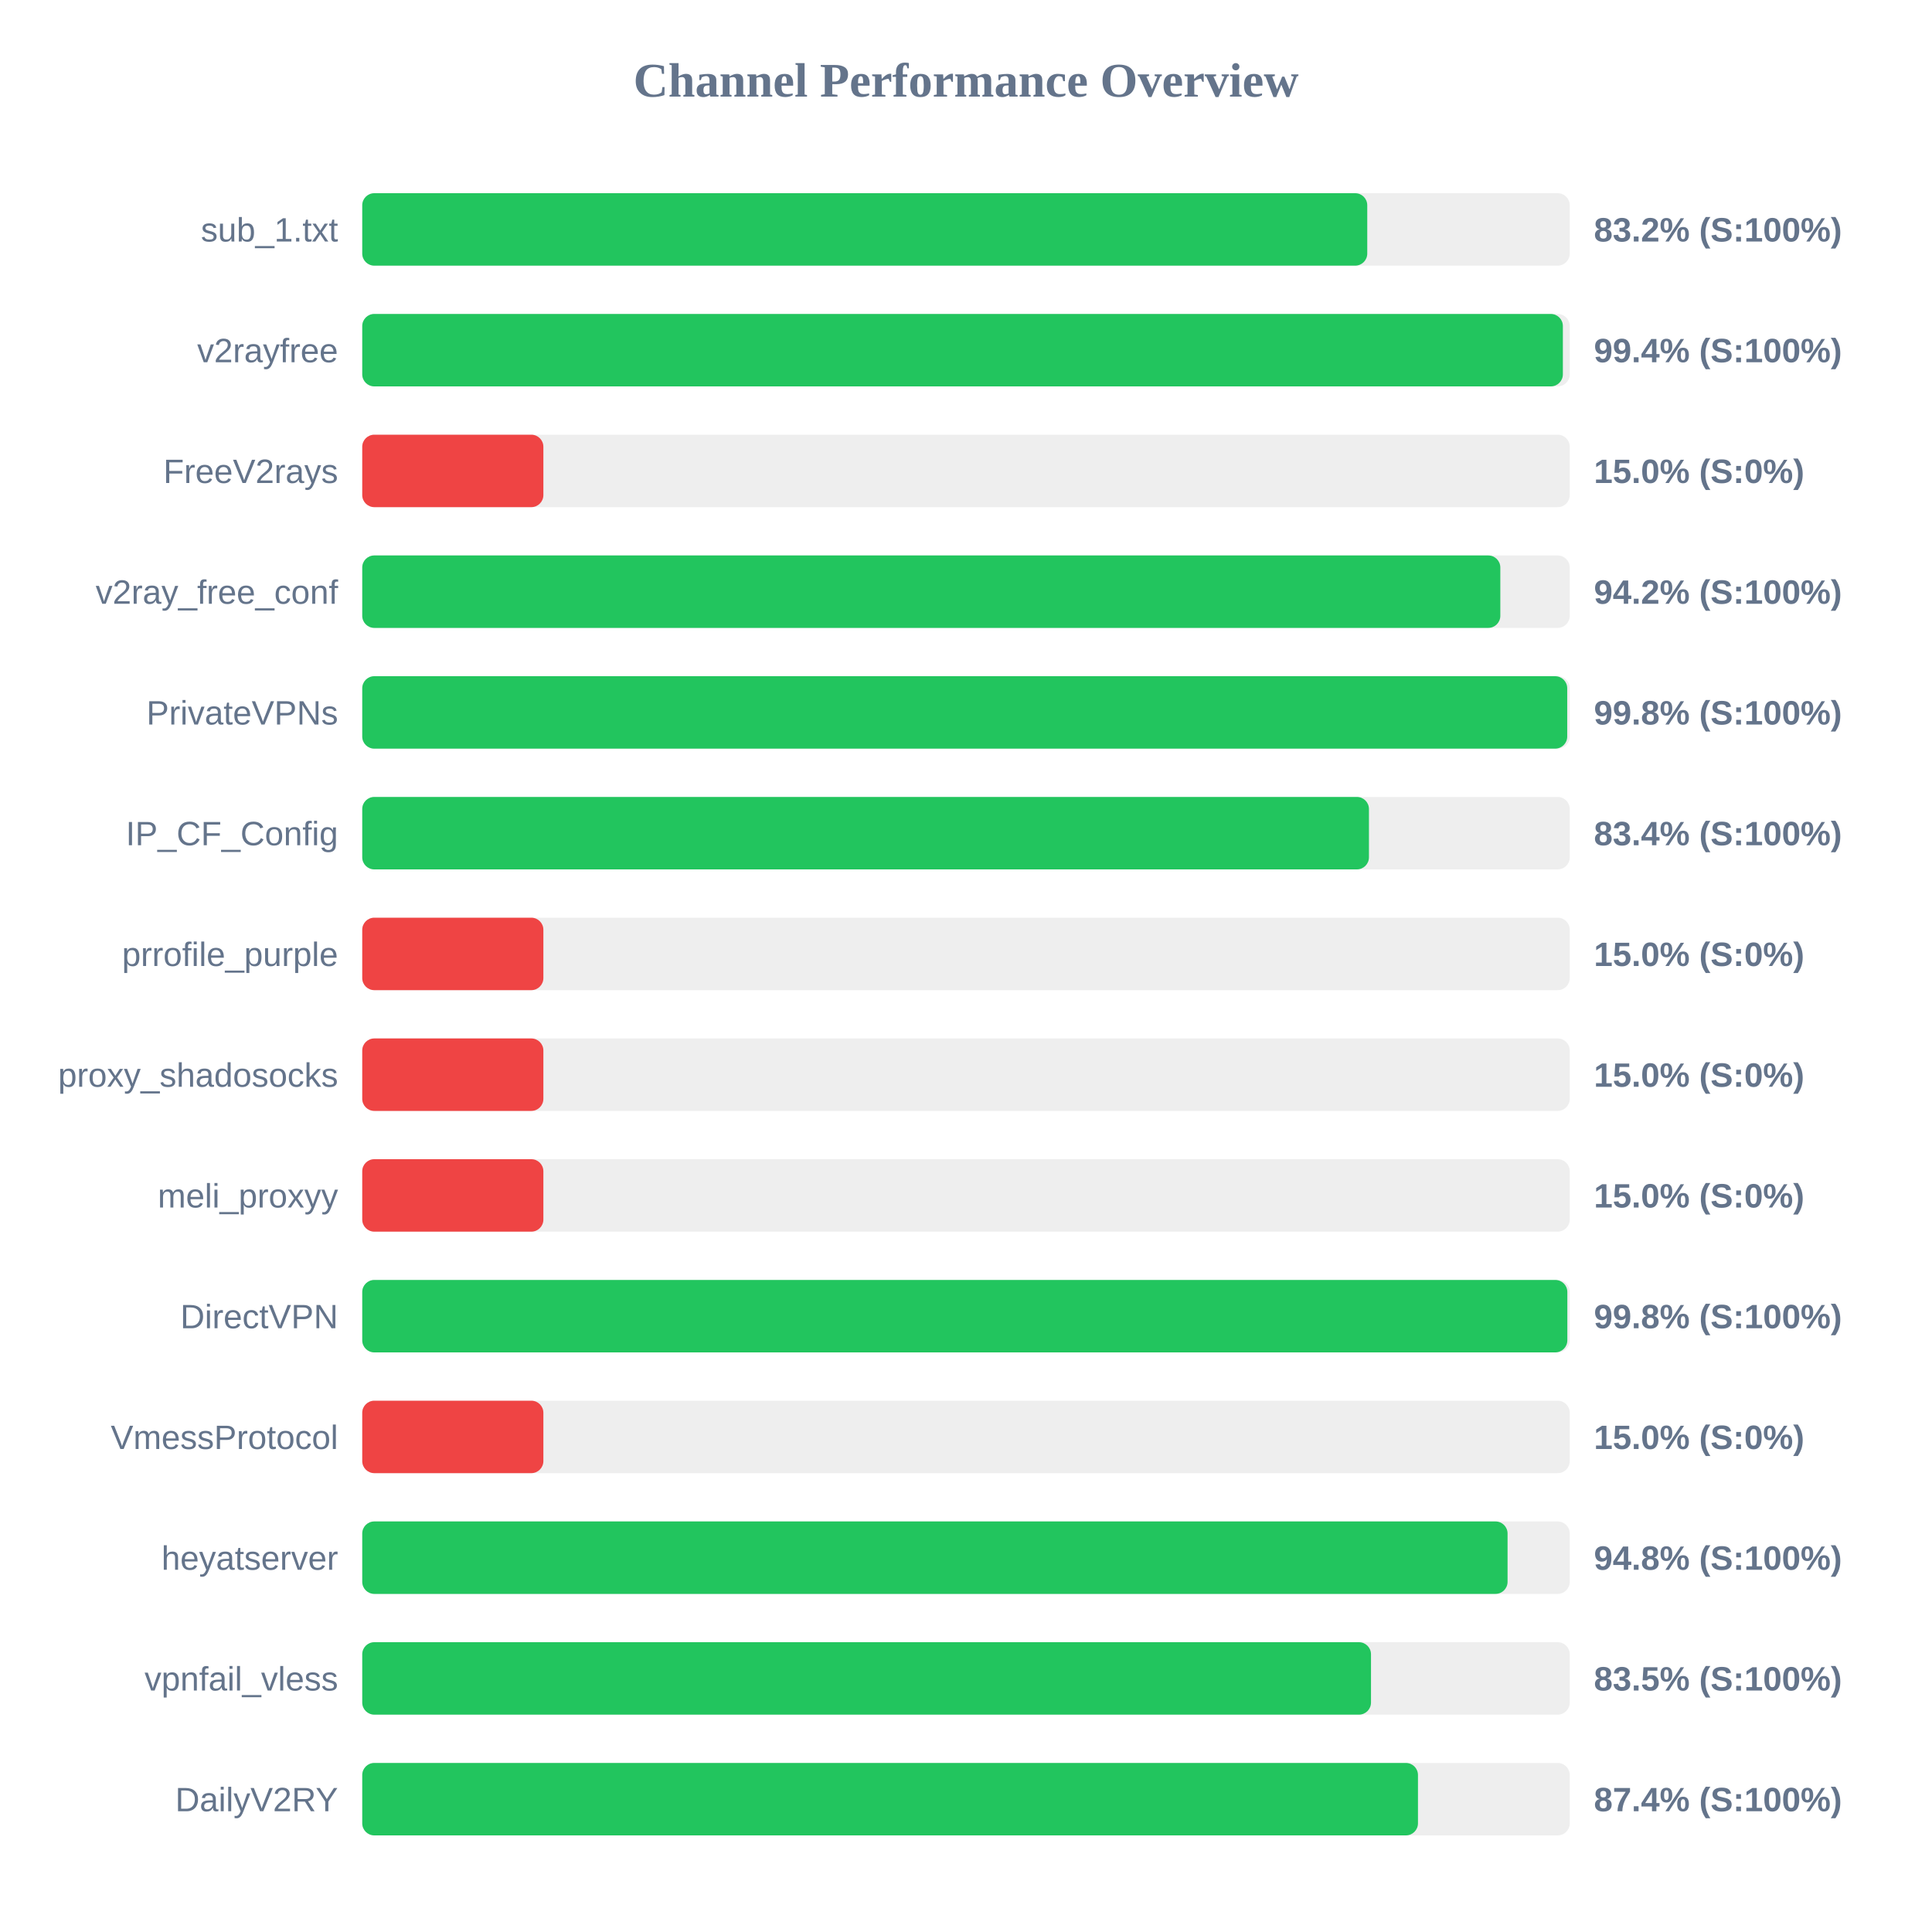
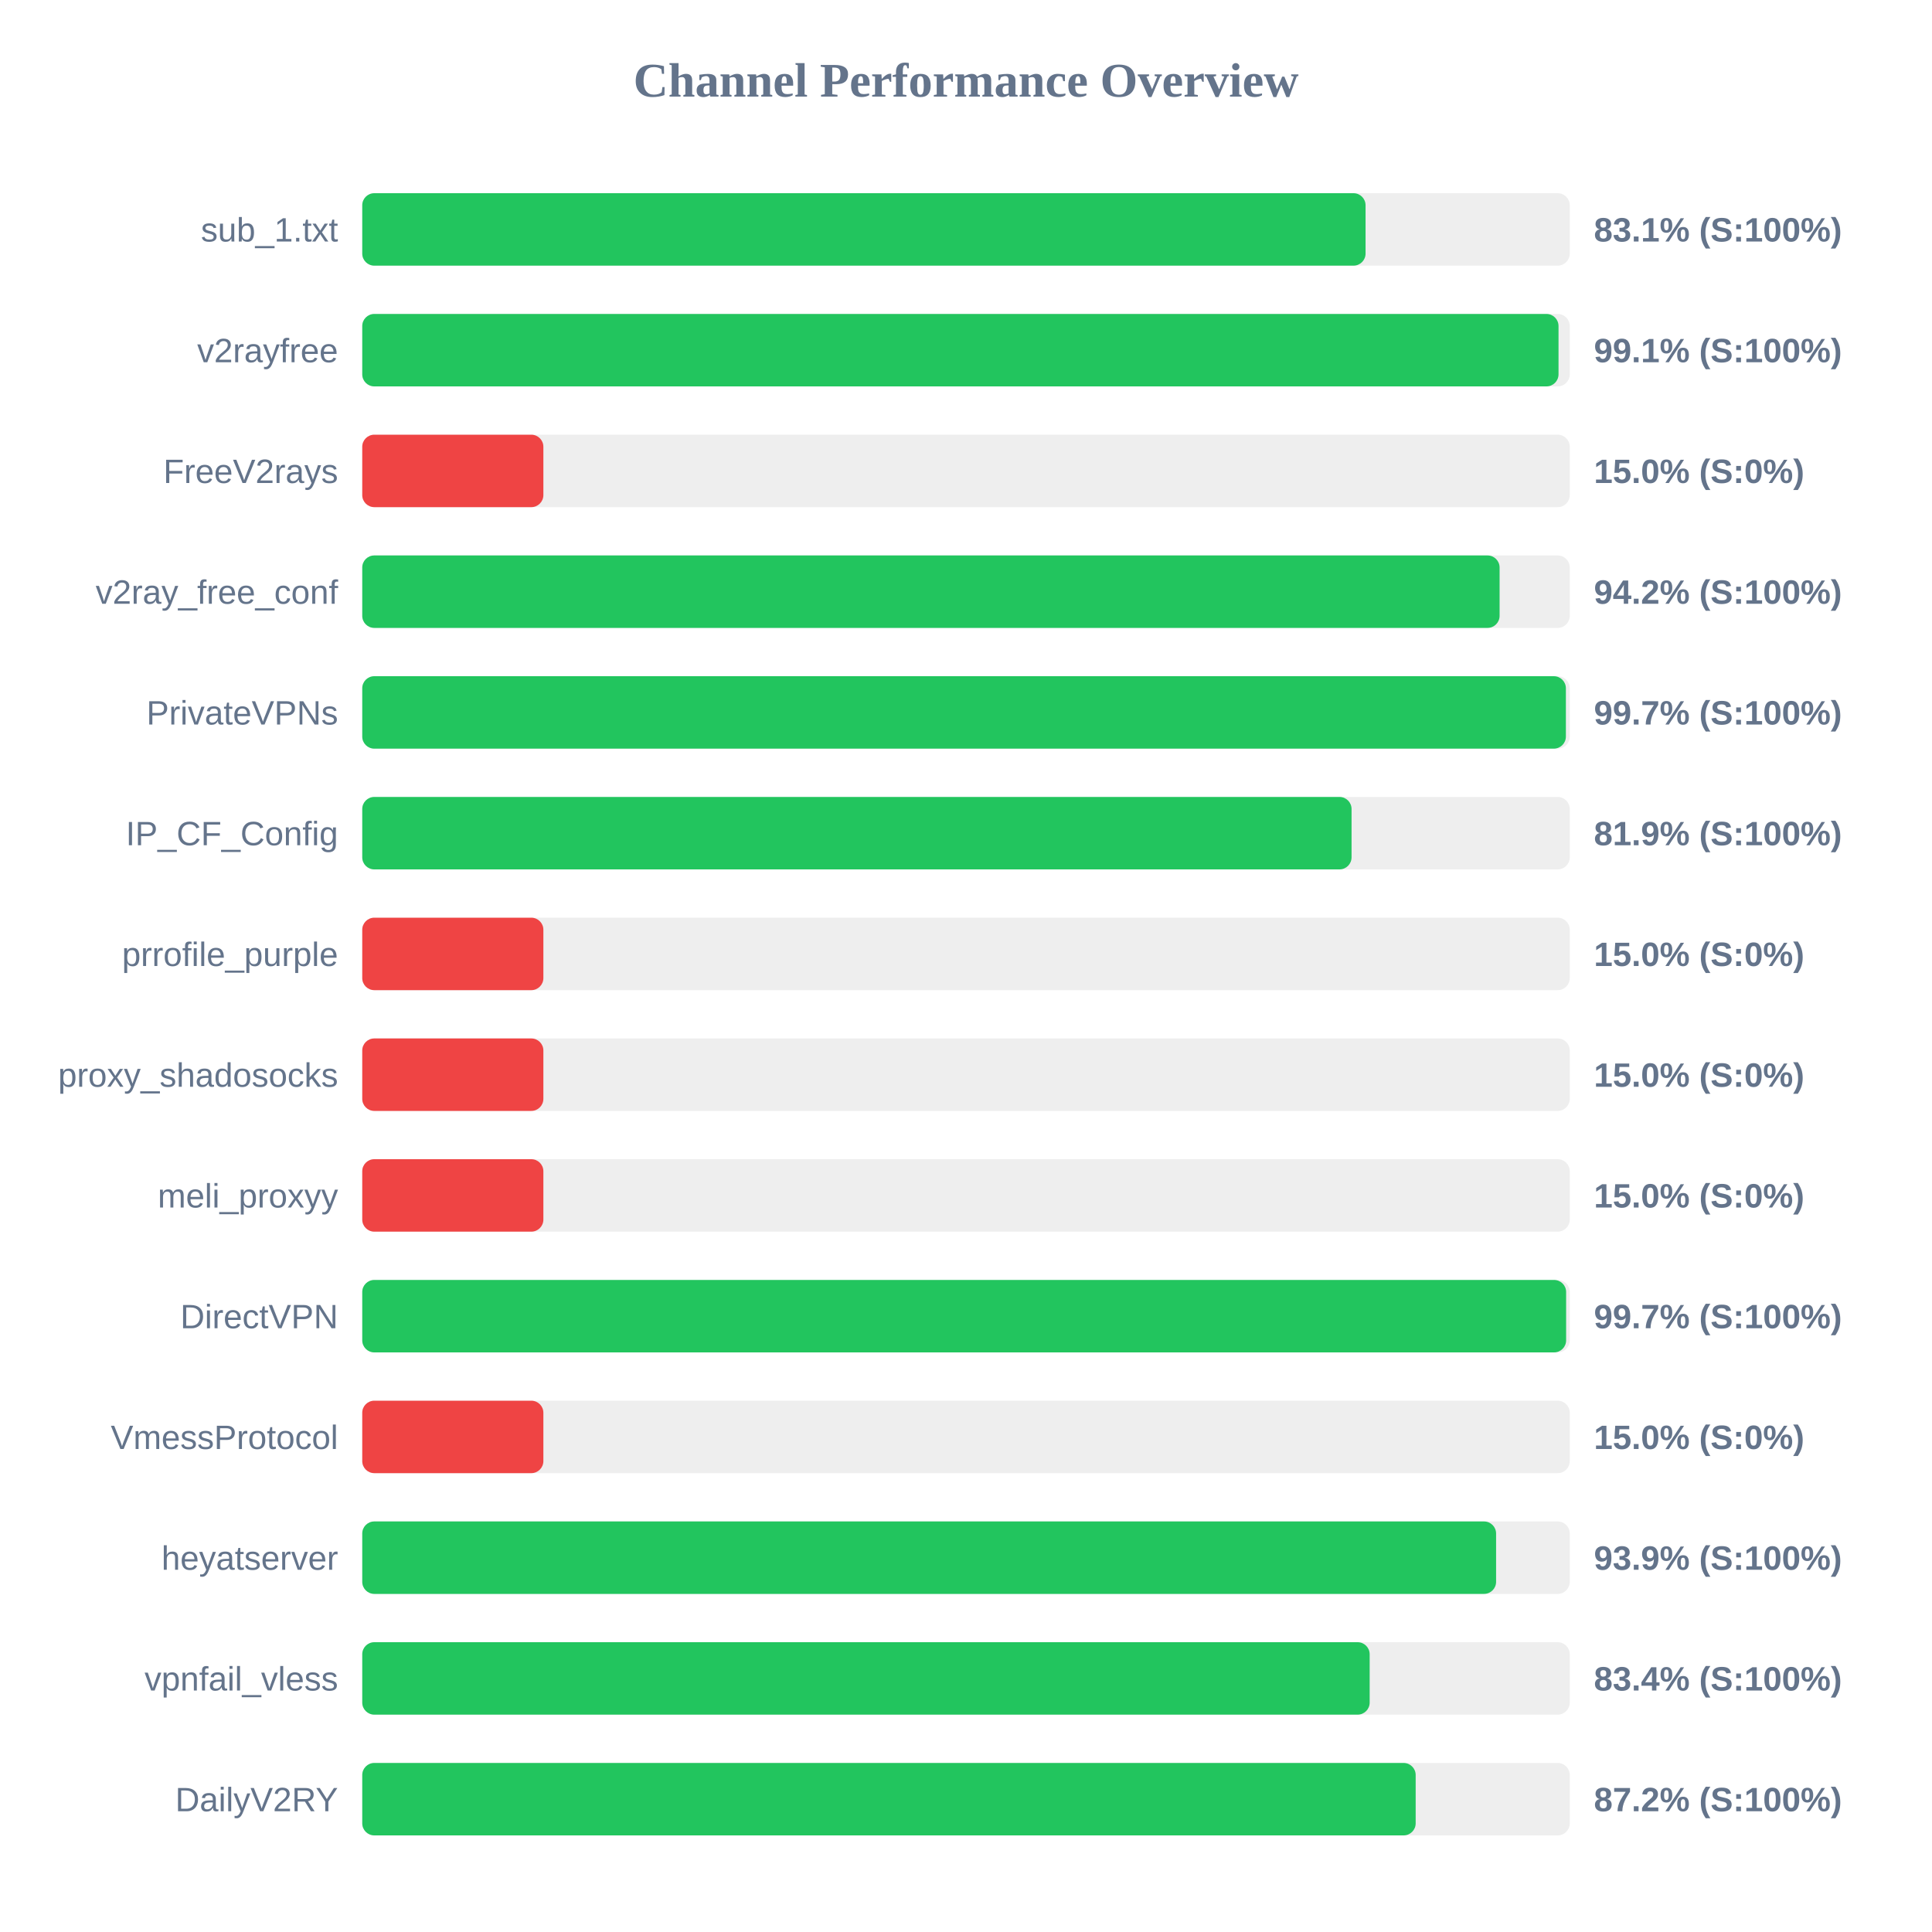
<svg xmlns="http://www.w3.org/2000/svg" width="800" height="800" version="1.1">
  <style>
        .row { font: 14px Arial; fill: #64748b; }
        .score { font: bold 14px Arial; fill: #64748b; }
    </style>
  <text x="400" y="40" text-anchor="middle" font-size="20px" font-weight="bold" fill="#64748b">Channel Performance Overview</text>
  <rect x="150" y="80" width="500" height="30" fill="#eee" rx="5" />
-   <rect x="150" y="80" width="416.15" height="30" fill="#22c55e" rx="5" />
+   <rect x="150" y="80" width="415.45" height="30" fill="#22c55e" rx="5" />
  <text x="140" y="100" text-anchor="end" class="row">sub_1.txt</text>
-   <text x="660" y="100" text-anchor="start" class="score">83.2% (S:100%)</text>
+   <text x="660" y="100" text-anchor="start" class="score">83.1% (S:100%)</text>
  <rect x="150" y="130" width="500" height="30" fill="#eee" rx="5" />
-   <rect x="150" y="130" width="497.15" height="30" fill="#22c55e" rx="5" />
+   <rect x="150" y="130" width="495.35" height="30" fill="#22c55e" rx="5" />
  <text x="140" y="150" text-anchor="end" class="row">v2rayfree</text>
-   <text x="660" y="150" text-anchor="start" class="score">99.4% (S:100%)</text>
+   <text x="660" y="150" text-anchor="start" class="score">99.1% (S:100%)</text>
  <rect x="150" y="180" width="500" height="30" fill="#eee" rx="5" />
  <rect x="150" y="180" width="75.0" height="30" fill="#ef4444" rx="5" />
  <text x="140" y="200" text-anchor="end" class="row">FreeV2rays</text>
  <text x="660" y="200" text-anchor="start" class="score">15.0% (S:0%)</text>
  <rect x="150" y="230" width="500" height="30" fill="#eee" rx="5" />
-   <rect x="150" y="230" width="471.25" height="30" fill="#22c55e" rx="5" />
+   <rect x="150" y="230" width="470.95" height="30" fill="#22c55e" rx="5" />
  <text x="140" y="250" text-anchor="end" class="row">v2ray_free_conf</text>
  <text x="660" y="250" text-anchor="start" class="score">94.2% (S:100%)</text>
  <rect x="150" y="280" width="500" height="30" fill="#eee" rx="5" />
-   <rect x="150" y="280" width="498.95" height="30" fill="#22c55e" rx="5" />
+   <rect x="150" y="280" width="498.4" height="30" fill="#22c55e" rx="5" />
  <text x="140" y="300" text-anchor="end" class="row">PrivateVPNs</text>
-   <text x="660" y="300" text-anchor="start" class="score">99.8% (S:100%)</text>
+   <text x="660" y="300" text-anchor="start" class="score">99.7% (S:100%)</text>
  <rect x="150" y="330" width="500" height="30" fill="#eee" rx="5" />
-   <rect x="150" y="330" width="416.85" height="30" fill="#22c55e" rx="5" />
+   <rect x="150" y="330" width="409.65" height="30" fill="#22c55e" rx="5" />
  <text x="140" y="350" text-anchor="end" class="row">IP_CF_Config</text>
-   <text x="660" y="350" text-anchor="start" class="score">83.4% (S:100%)</text>
+   <text x="660" y="350" text-anchor="start" class="score">81.9% (S:100%)</text>
  <rect x="150" y="380" width="500" height="30" fill="#eee" rx="5" />
  <rect x="150" y="380" width="75.0" height="30" fill="#ef4444" rx="5" />
  <text x="140" y="400" text-anchor="end" class="row">prrofile_purple</text>
  <text x="660" y="400" text-anchor="start" class="score">15.0% (S:0%)</text>
  <rect x="150" y="430" width="500" height="30" fill="#eee" rx="5" />
  <rect x="150" y="430" width="75.0" height="30" fill="#ef4444" rx="5" />
  <text x="140" y="450" text-anchor="end" class="row">proxy_shadosocks</text>
  <text x="660" y="450" text-anchor="start" class="score">15.0% (S:0%)</text>
  <rect x="150" y="480" width="500" height="30" fill="#eee" rx="5" />
  <rect x="150" y="480" width="75.0" height="30" fill="#ef4444" rx="5" />
  <text x="140" y="500" text-anchor="end" class="row">meli_proxyy</text>
  <text x="660" y="500" text-anchor="start" class="score">15.0% (S:0%)</text>
  <rect x="150" y="530" width="500" height="30" fill="#eee" rx="5" />
-   <rect x="150" y="530" width="499.0" height="30" fill="#22c55e" rx="5" />
+   <rect x="150" y="530" width="498.5" height="30" fill="#22c55e" rx="5" />
  <text x="140" y="550" text-anchor="end" class="row">DirectVPN</text>
-   <text x="660" y="550" text-anchor="start" class="score">99.8% (S:100%)</text>
+   <text x="660" y="550" text-anchor="start" class="score">99.7% (S:100%)</text>
  <rect x="150" y="580" width="500" height="30" fill="#eee" rx="5" />
  <rect x="150" y="580" width="75.0" height="30" fill="#ef4444" rx="5" />
  <text x="140" y="600" text-anchor="end" class="row">VmessProtocol</text>
  <text x="660" y="600" text-anchor="start" class="score">15.0% (S:0%)</text>
  <rect x="150" y="630" width="500" height="30" fill="#eee" rx="5" />
-   <rect x="150" y="630" width="474.25" height="30" fill="#22c55e" rx="5" />
+   <rect x="150" y="630" width="469.5" height="30" fill="#22c55e" rx="5" />
  <text x="140" y="650" text-anchor="end" class="row">heyatserver</text>
-   <text x="660" y="650" text-anchor="start" class="score">94.8% (S:100%)</text>
+   <text x="660" y="650" text-anchor="start" class="score">93.9% (S:100%)</text>
  <rect x="150" y="680" width="500" height="30" fill="#eee" rx="5" />
-   <rect x="150" y="680" width="417.7" height="30" fill="#22c55e" rx="5" />
+   <rect x="150" y="680" width="417.15" height="30" fill="#22c55e" rx="5" />
  <text x="140" y="700" text-anchor="end" class="row">vpnfail_vless</text>
-   <text x="660" y="700" text-anchor="start" class="score">83.5% (S:100%)</text>
+   <text x="660" y="700" text-anchor="start" class="score">83.4% (S:100%)</text>
  <rect x="150" y="730" width="500" height="30" fill="#eee" rx="5" />
-   <rect x="150" y="730" width="437.15" height="30" fill="#22c55e" rx="5" />
+   <rect x="150" y="730" width="436.2" height="30" fill="#22c55e" rx="5" />
  <text x="140" y="750" text-anchor="end" class="row">DailyV2RY</text>
-   <text x="660" y="750" text-anchor="start" class="score">87.4% (S:100%)</text>
+   <text x="660" y="750" text-anchor="start" class="score">87.2% (S:100%)</text>
</svg>
